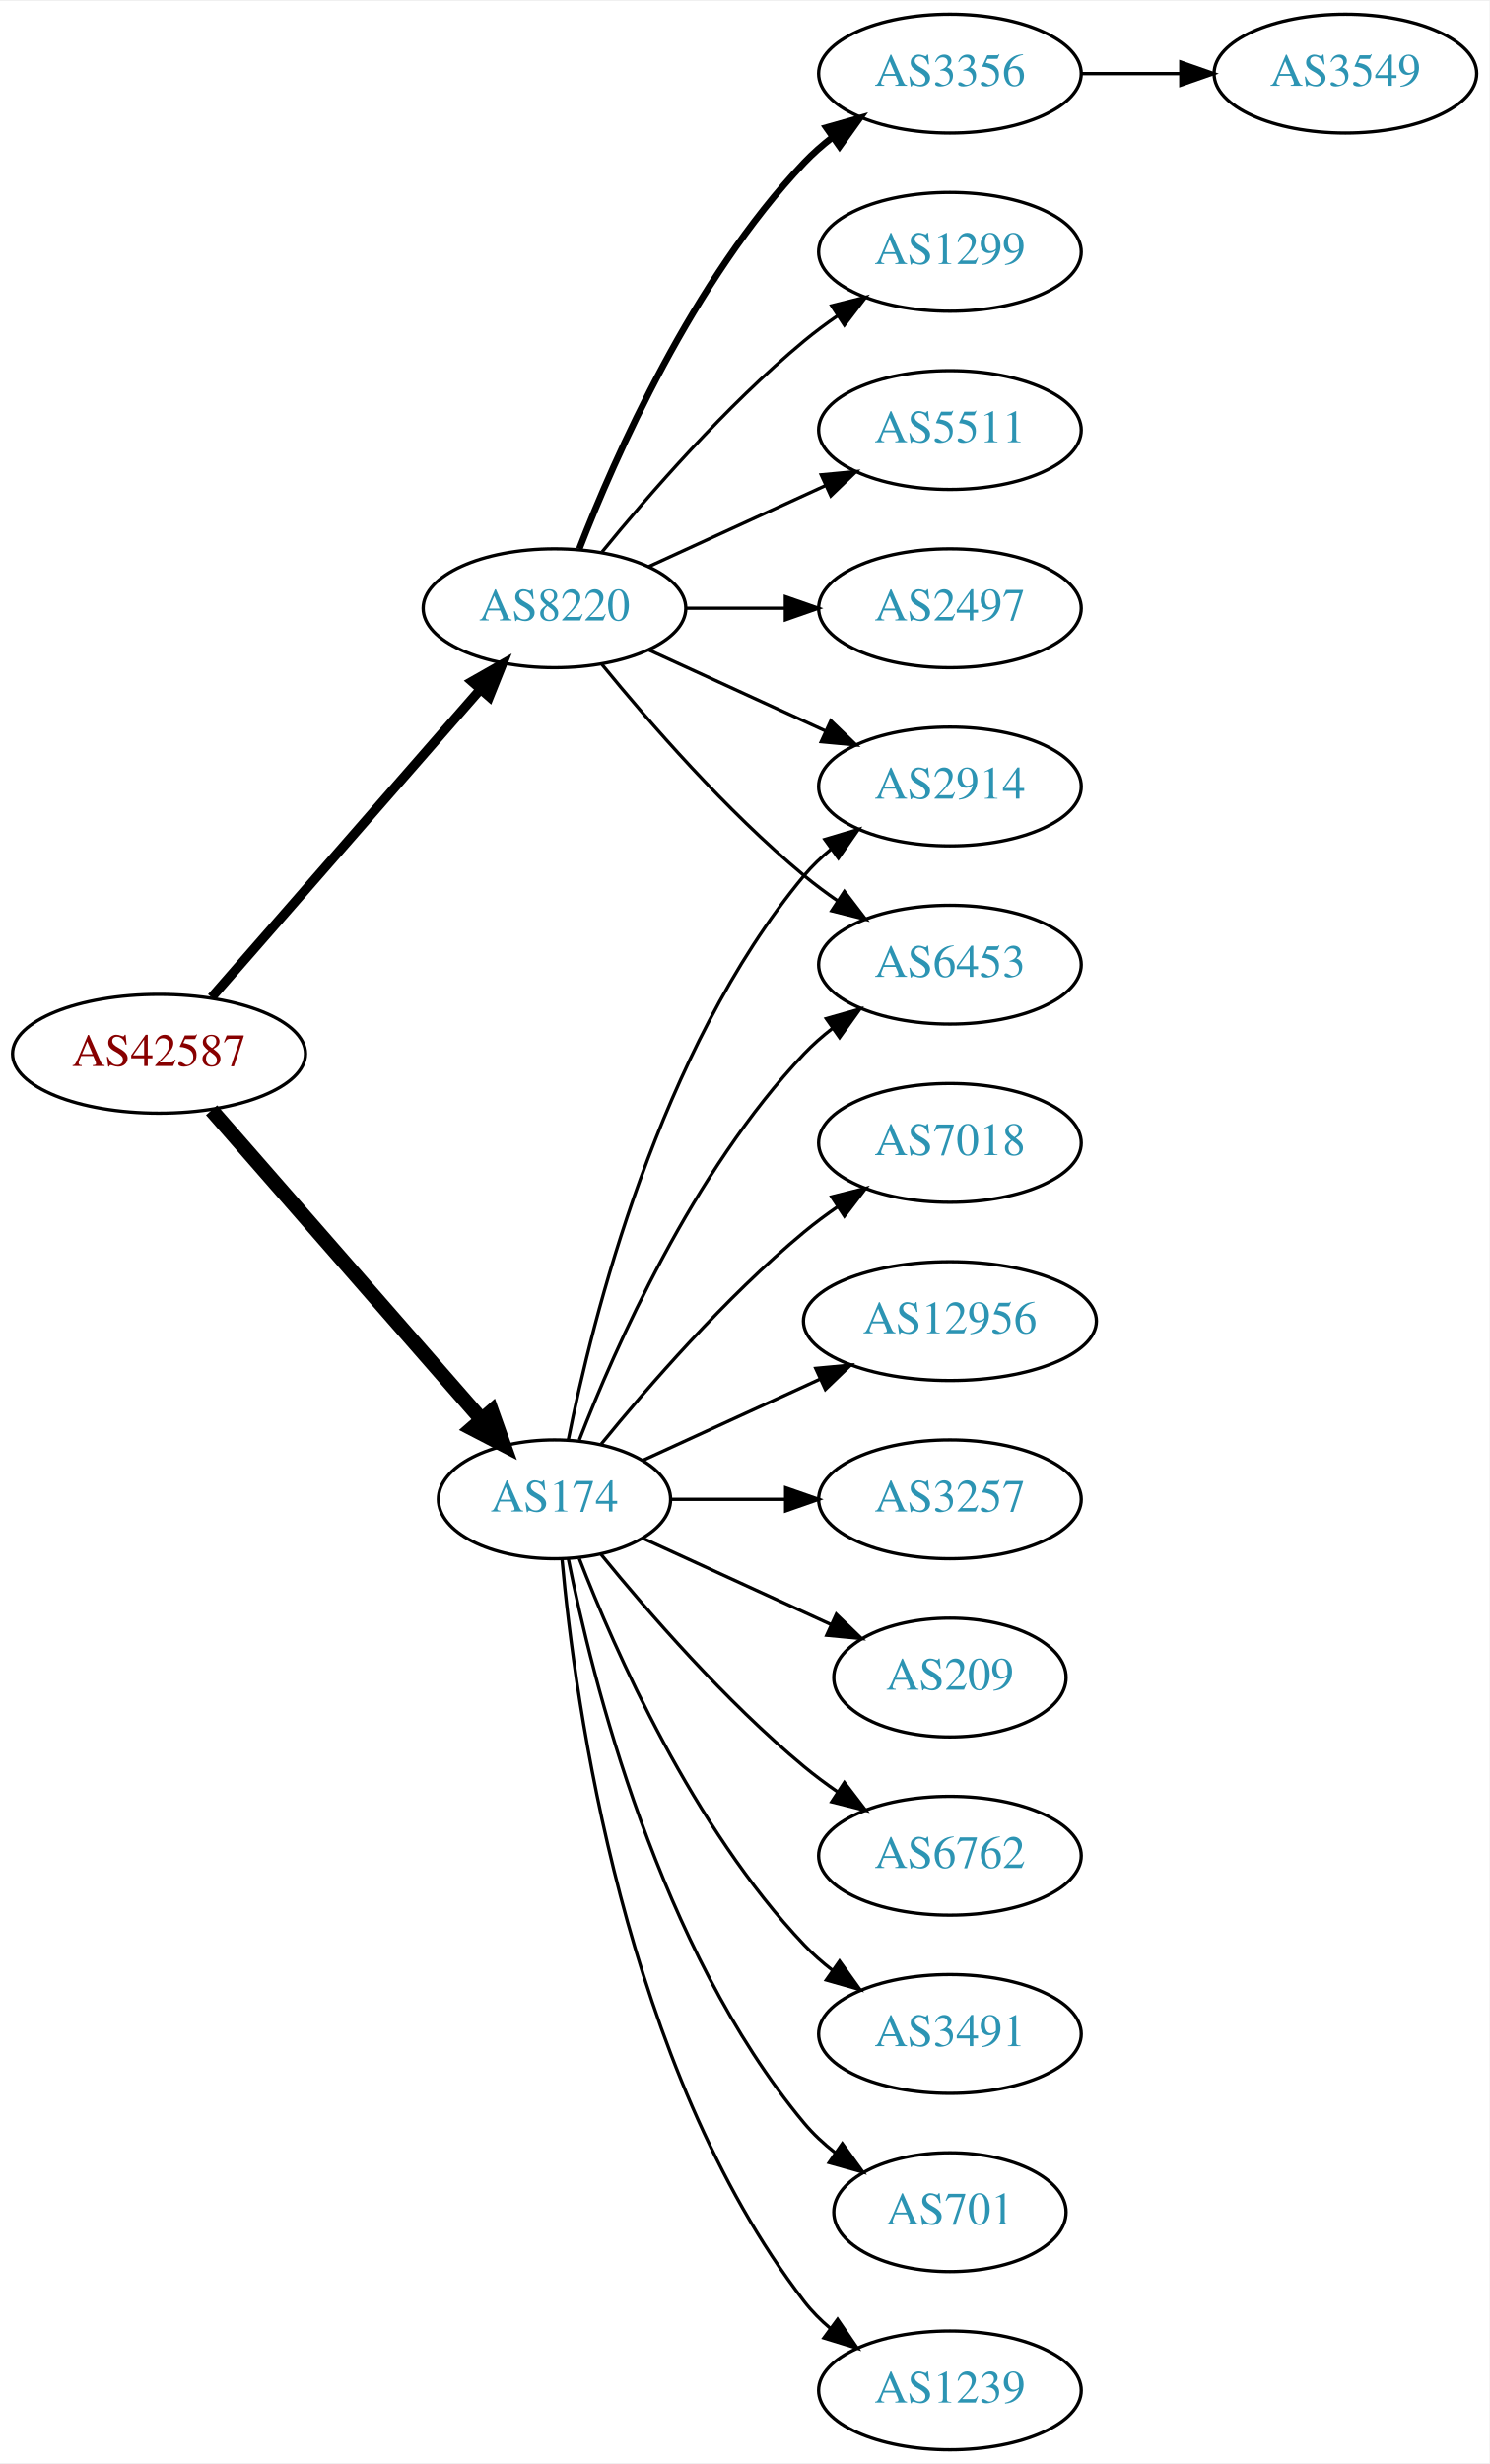
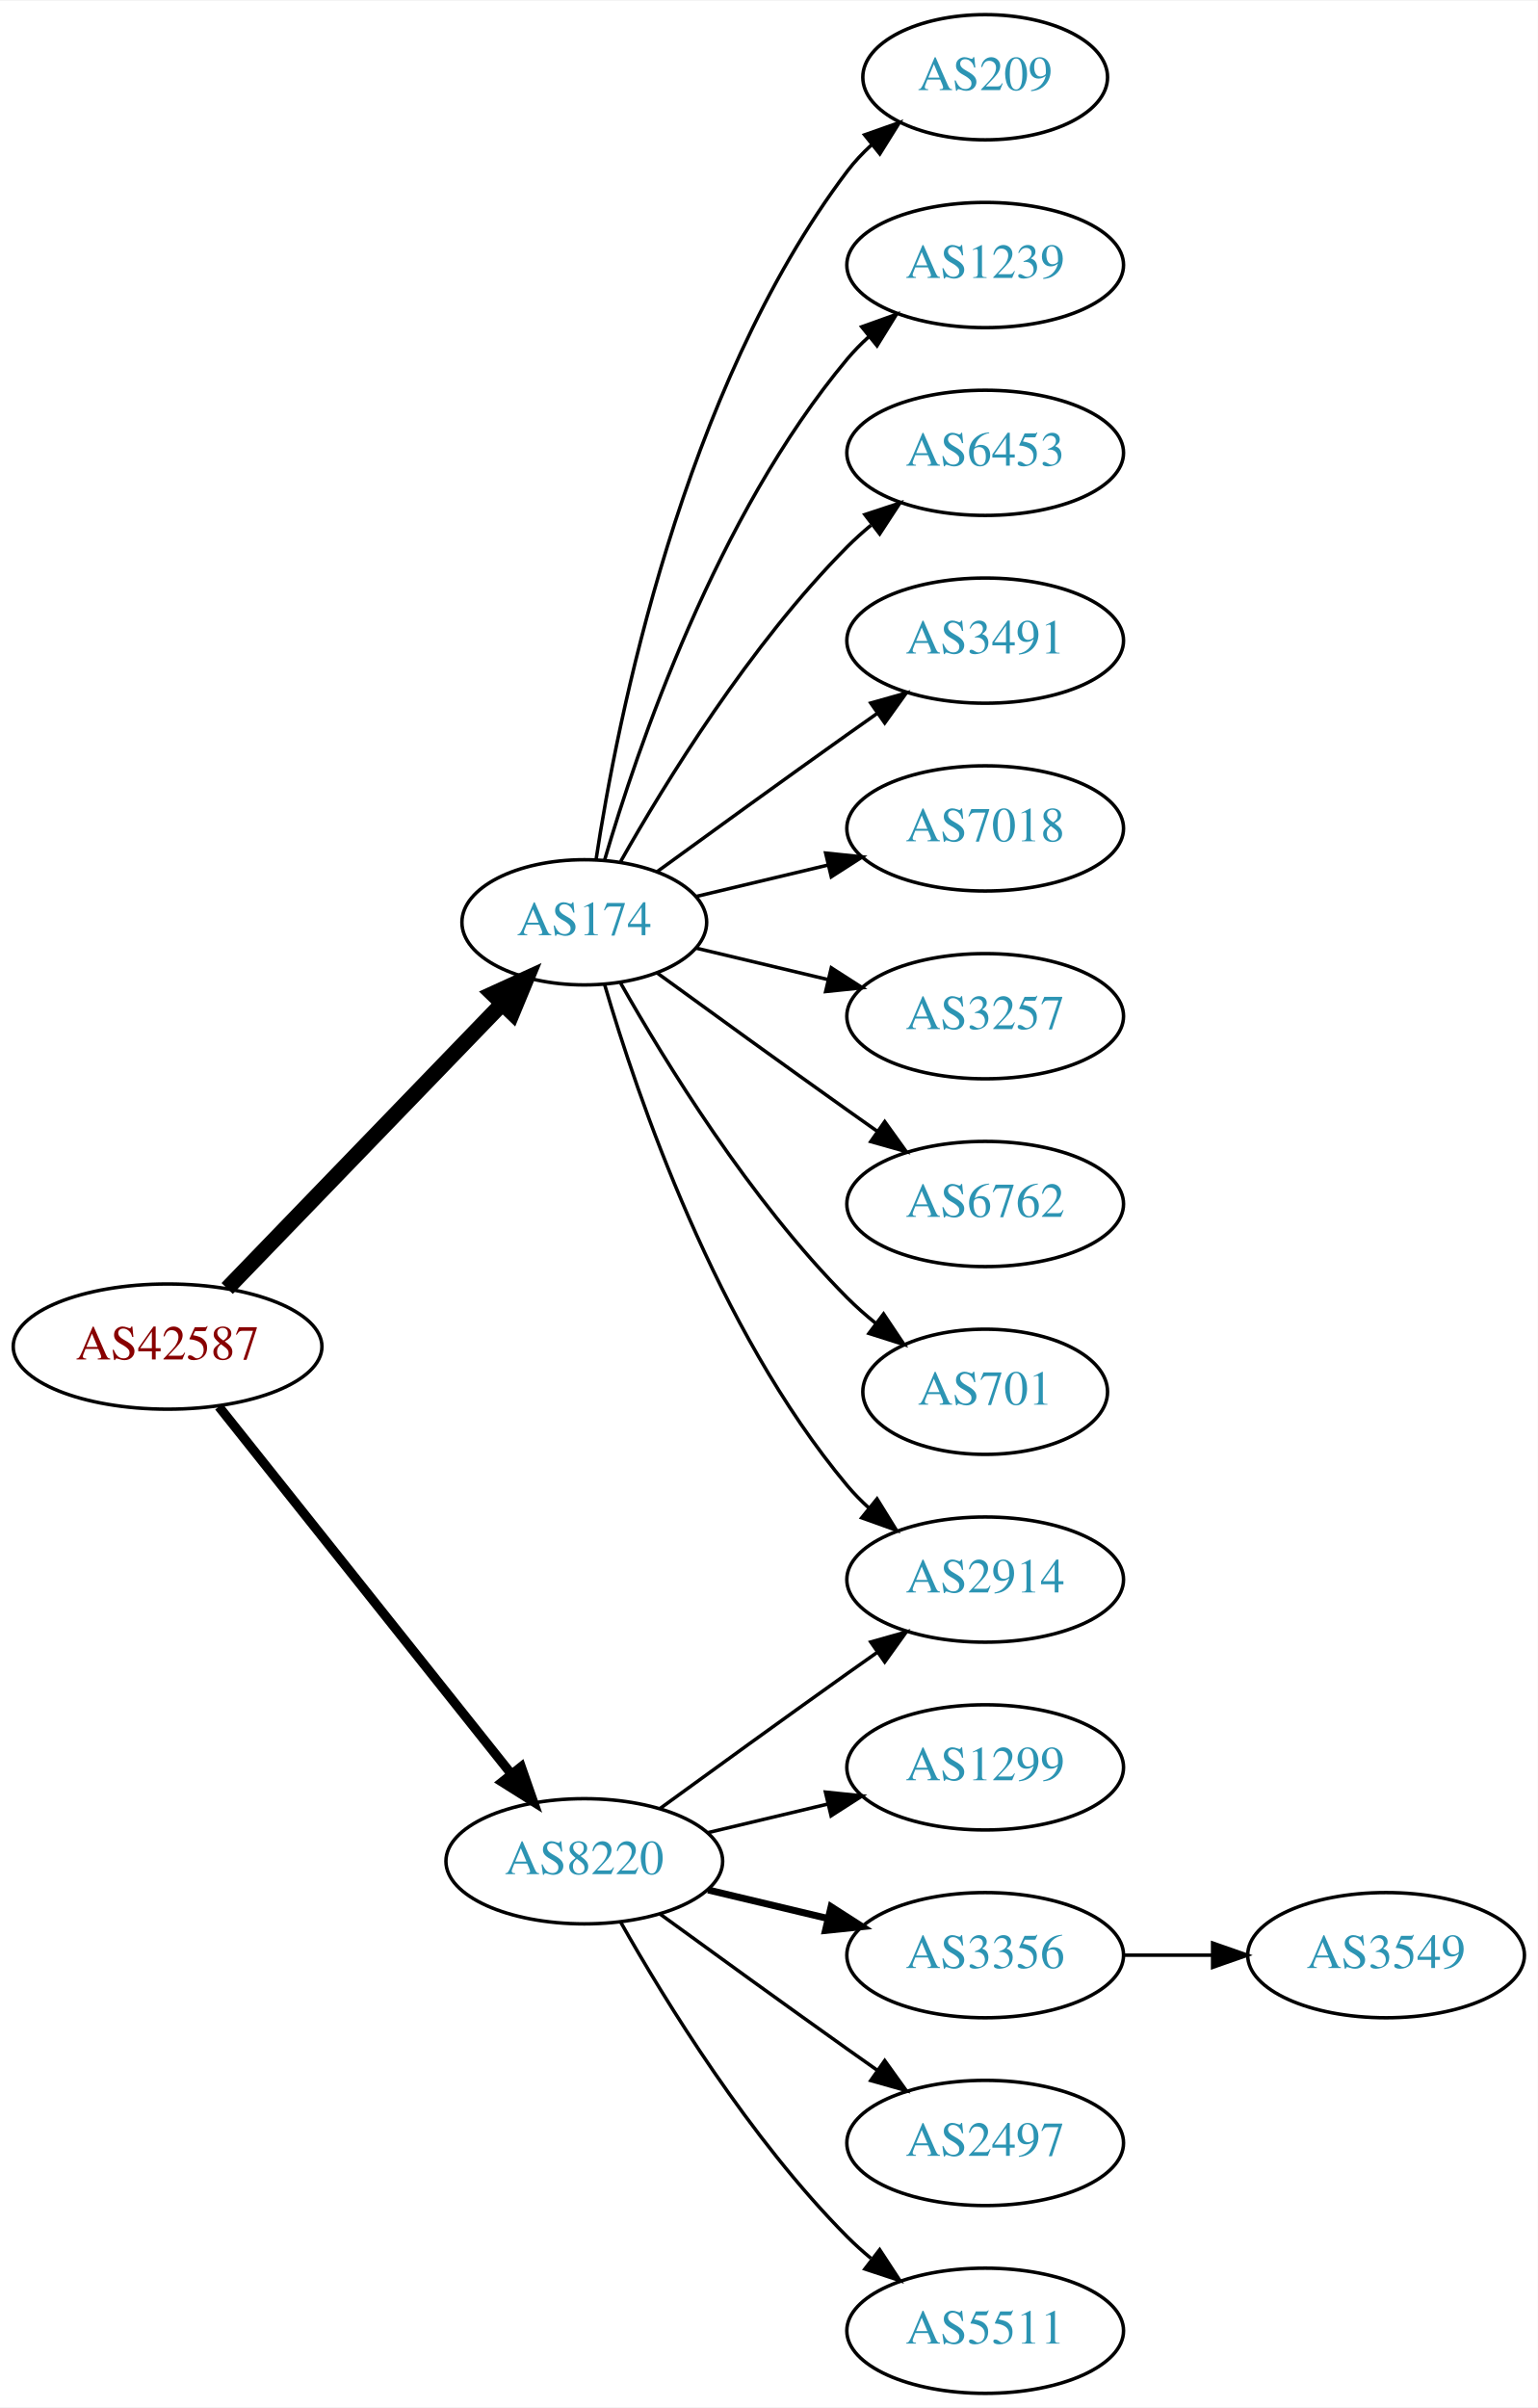
- <svg xmlns="http://www.w3.org/2000/svg" xmlns:xlink="http://www.w3.org/1999/xlink" width="451pt" height="746pt" viewBox="0.00 0.00 451.37 746.00">
-   <g id="graph0" class="graph" transform="scale(1 1) rotate(0) translate(4 742)">
-     <polygon fill="white" stroke="none" points="-4,4 -4,-742 447.37,-742 447.37,4 -4,4" />
+ <svg xmlns="http://www.w3.org/2000/svg" xmlns:xlink="http://www.w3.org/1999/xlink" width="442pt" height="692pt" viewBox="0.00 0.00 442.27 692.00">
+   <g id="graph0" class="graph" transform="scale(1 1) rotate(0) translate(4 688)">
+     <polygon fill="white" stroke="none" points="-4,4 -4,-688 438.271,-688 438.271,4 -4,4" />
    <g id="node1" class="node">
      <g id="a_node1">
        <a xlink:href="/asn/42587" xlink:title="AS42587 ~ Magna Automotive Holding AG [AT]">
-           <ellipse fill="#ffffff" stroke="black" cx="44.196" cy="-423" rx="44.393" ry="18" />
-           <text text-anchor="middle" x="44.196" y="-419.3" font-family="Times,serif" font-size="14.00" fill="#880000">AS42587</text>
+           <ellipse fill="#ffffff" stroke="black" cx="44.196" cy="-301" rx="44.393" ry="18" />
+           <text text-anchor="middle" x="44.196" y="-297.3" font-family="Times,serif" font-size="14.00" fill="#880000">AS42587</text>
        </a>
      </g>
    </g>
    <g id="node2" class="node">
      <g id="a_node2">
        <a xlink:href="/asn/174" xlink:title="AS174 ~ Cogent Communications [US]">
-           <ellipse fill="#ffffff" stroke="black" cx="164.039" cy="-288" rx="35.194" ry="18" />
-           <text text-anchor="middle" x="164.039" y="-284.3" font-family="Times,serif" font-size="14.00" fill="#2c94b3">AS174</text>
+           <ellipse fill="#ffffff" stroke="black" cx="164.039" cy="-423" rx="35.194" ry="18" />
+           <text text-anchor="middle" x="164.039" y="-419.3" font-family="Times,serif" font-size="14.00" fill="#2c94b3">AS174</text>
        </a>
      </g>
    </g>
    <g id="edge1" class="edge">
-       <path fill="none" stroke="black" stroke-width="4.5" d="M60.121,-405.902C80.776,-382.24 118.189,-339.38 141.765,-312.371" />
-       <polygon fill="black" stroke="black" stroke-width="4.5" points="144.994,-314.66 148.604,-304.537 139.061,-309.481 144.994,-314.66" />
+       <path fill="none" stroke="black" stroke-width="4.5" d="M61.334,-317.708C81.811,-338.907 117.245,-375.59 140.413,-399.576" />
+       <polygon fill="black" stroke="black" stroke-width="4.5" points="137.69,-402.425 147.47,-406.882 143.354,-396.954 137.69,-402.425" />
    </g>
    <g id="node3" class="node">
      <g id="a_node3">
        <a xlink:href="/asn/8220" xlink:title="AS8220 ~ COLT [GB]">
-           <ellipse fill="#ffffff" stroke="black" cx="164.039" cy="-558" rx="39.794" ry="18" />
-           <text text-anchor="middle" x="164.039" y="-554.3" font-family="Times,serif" font-size="14.00" fill="#2c94b3">AS8220</text>
+           <ellipse fill="#ffffff" stroke="black" cx="164.039" cy="-153" rx="39.794" ry="18" />
+           <text text-anchor="middle" x="164.039" y="-149.3" font-family="Times,serif" font-size="14.00" fill="#2c94b3">AS8220</text>
        </a>
      </g>
    </g>
    <g id="edge2" class="edge">
-       <path fill="none" stroke="black" stroke-width="2.864" d="M60.121,-440.098C80.663,-463.631 117.782,-506.155 141.379,-533.187" />
-       <polygon fill="black" stroke="black" stroke-width="2.864" points="139.022,-535.809 148.235,-541.041 144.296,-531.206 139.022,-535.809" />
+       <path fill="none" stroke="black" stroke-width="2.7" d="M58.945,-283.733C79.7,-257.666 119.146,-208.126 143.07,-178.079" />
+       <polygon fill="black" stroke="black" stroke-width="2.7" points="145.887,-180.16 149.378,-170.157 140.41,-175.8 145.887,-180.16" />
    </g>
    <g id="node4" class="node">
      <g id="a_node4">
        <a xlink:href="/asn/2914" xlink:title="AS2914 ~ NTT America, Inc. [US]">
-           <ellipse fill="#ffffff" stroke="black" cx="283.881" cy="-504" rx="39.794" ry="18" />
-           <text text-anchor="middle" x="283.881" y="-500.3" font-family="Times,serif" font-size="14.00" fill="#2c94b3">AS2914</text>
+           <ellipse fill="#ffffff" stroke="black" cx="279.332" cy="-234" rx="39.794" ry="18" />
+           <text text-anchor="middle" x="279.332" y="-230.3" font-family="Times,serif" font-size="14.00" fill="#2c94b3">AS2914</text>
        </a>
      </g>
    </g>
    <g id="edge3" class="edge">
-       <path fill="none" stroke="black" d="M168.237,-306.073C175.401,-342.141 195.675,-424.125 239.685,-477 242.09,-479.889 244.886,-482.563 247.879,-485.013" />
-       <polygon fill="black" stroke="black" points="245.967,-487.95 256.122,-490.973 250.069,-482.277 245.967,-487.95" />
+       <path fill="none" stroke="black" d="M169.913,-404.998C179.227,-373.156 202.043,-306.019 239.685,-261 241.555,-258.763 243.654,-256.626 245.88,-254.604" />
+       <polygon fill="black" stroke="black" points="248.227,-257.207 253.799,-248.196 243.823,-251.766 248.227,-257.207" />
    </g>
    <g id="node5" class="node">
      <g id="a_node5">
-         <a xlink:href="/asn/3257" xlink:title="AS3257 ~ GTT [DE]">
-           <ellipse fill="#ffffff" stroke="black" cx="283.881" cy="-288" rx="39.794" ry="18" />
-           <text text-anchor="middle" x="283.881" y="-284.3" font-family="Times,serif" font-size="14.00" fill="#2c94b3">AS3257</text>
+         <a xlink:href="/asn/209" xlink:title="AS209 ~ CenturyLink Communications, LLC [US]">
+           <ellipse fill="#ffffff" stroke="black" cx="279.332" cy="-666" rx="35.194" ry="18" />
+           <text text-anchor="middle" x="279.332" y="-662.3" font-family="Times,serif" font-size="14.00" fill="#2c94b3">AS209</text>
        </a>
      </g>
    </g>
    <g id="edge4" class="edge">
-       <path fill="none" stroke="black" d="M199.44,-288C210.264,-288 222.432,-288 234.059,-288" />
-       <polygon fill="black" stroke="black" points="234.09,-291.5 244.09,-288 234.09,-284.5 234.09,-291.5" />
+       <path fill="none" stroke="black" d="M167.415,-440.986C173.389,-480.422 192.1,-575.995 239.685,-639 241.708,-641.678 244.073,-644.19 246.621,-646.522" />
+       <polygon fill="black" stroke="black" points="244.655,-649.432 254.646,-652.958 249.035,-643.972 244.655,-649.432" />
    </g>
    <g id="node6" class="node">
      <g id="a_node6">
-         <a xlink:href="/asn/209" xlink:title="AS209 ~ CenturyLink Communications, LLC [US]">
-           <ellipse fill="#ffffff" stroke="black" cx="283.881" cy="-234" rx="35.194" ry="18" />
-           <text text-anchor="middle" x="283.881" y="-230.3" font-family="Times,serif" font-size="14.00" fill="#2c94b3">AS209</text>
+         <a xlink:href="/asn/1239" xlink:title="AS1239 ~ Sprint [US]">
+           <ellipse fill="#ffffff" stroke="black" cx="279.332" cy="-612" rx="39.794" ry="18" />
+           <text text-anchor="middle" x="279.332" y="-608.3" font-family="Times,serif" font-size="14.00" fill="#2c94b3">AS1239</text>
        </a>
      </g>
    </g>
    <g id="edge5" class="edge">
-       <path fill="none" stroke="black" d="M190.9,-276.149C207.631,-268.482 229.621,-258.406 247.905,-250.028" />
-       <polygon fill="black" stroke="black" points="249.448,-253.171 257.08,-245.823 246.531,-246.807 249.448,-253.171" />
+       <path fill="none" stroke="black" d="M169.913,-441.002C179.227,-472.844 202.043,-539.981 239.685,-585 241.555,-587.237 243.654,-589.374 245.88,-591.396" />
+       <polygon fill="black" stroke="black" points="243.823,-594.234 253.799,-597.804 248.227,-588.793 243.823,-594.234" />
    </g>
    <g id="node7" class="node">
      <g id="a_node7">
-         <a xlink:href="/asn/6762" xlink:title="AS6762 ~ TELECOM ITALIA SPARKLE S.p.A. [IT]">
-           <ellipse fill="#ffffff" stroke="black" cx="283.881" cy="-180" rx="39.794" ry="18" />
-           <text text-anchor="middle" x="283.881" y="-176.3" font-family="Times,serif" font-size="14.00" fill="#2c94b3">AS6762</text>
+         <a xlink:href="/asn/6453" xlink:title="AS6453 ~ TATA COMMUNICATIONS (AMERICA) INC [US]">
+           <ellipse fill="#ffffff" stroke="black" cx="279.332" cy="-558" rx="39.794" ry="18" />
+           <text text-anchor="middle" x="279.332" y="-554.3" font-family="Times,serif" font-size="14.00" fill="#2c94b3">AS6453</text>
        </a>
      </g>
    </g>
    <g id="edge6" class="edge">
-       <path fill="none" stroke="black" d="M178.196,-271.257C192.281,-253.961 215.84,-226.777 239.685,-207 242.901,-204.332 246.402,-201.73 249.972,-199.259" />
-       <polygon fill="black" stroke="black" points="251.896,-202.183 258.329,-193.764 248.05,-196.334 251.896,-202.183" />
+       <path fill="none" stroke="black" d="M174.498,-440.49C187.28,-463.096 211.712,-502.886 239.685,-531 241.796,-533.121 244.092,-535.188 246.477,-537.171" />
+       <polygon fill="black" stroke="black" points="244.73,-540.242 254.793,-543.556 248.993,-534.69 244.73,-540.242" />
    </g>
    <g id="node8" class="node">
      <g id="a_node8">
        <a xlink:href="/asn/3491" xlink:title="AS3491 ~ PCCW Global, Inc. [US]">
-           <ellipse fill="#ffffff" stroke="black" cx="283.881" cy="-126" rx="39.794" ry="18" />
-           <text text-anchor="middle" x="283.881" y="-122.3" font-family="Times,serif" font-size="14.00" fill="#2c94b3">AS3491</text>
+           <ellipse fill="#ffffff" stroke="black" cx="279.332" cy="-504" rx="39.794" ry="18" />
+           <text text-anchor="middle" x="279.332" y="-500.3" font-family="Times,serif" font-size="14.00" fill="#2c94b3">AS3491</text>
        </a>
      </g>
    </g>
    <g id="edge7" class="edge">
-       <path fill="none" stroke="black" d="M171.562,-270.006C182.312,-242.272 205.969,-188.571 239.685,-153 242.271,-150.272 245.188,-147.706 248.257,-145.323" />
-       <polygon fill="black" stroke="black" points="250.435,-148.07 256.605,-139.457 246.411,-142.342 250.435,-148.07" />
+       <path fill="none" stroke="black" d="M184.935,-437.529C199.936,-448.45 221.043,-463.747 239.685,-477 242.506,-479.005 245.449,-481.085 248.397,-483.159" />
+       <polygon fill="black" stroke="black" points="246.424,-486.05 256.621,-488.926 250.443,-480.319 246.424,-486.05" />
    </g>
    <g id="node9" class="node">
      <g id="a_node9">
-         <a xlink:href="/asn/6453" xlink:title="AS6453 ~ TATA COMMUNICATIONS (AMERICA) INC [US]">
-           <ellipse fill="#ffffff" stroke="black" cx="283.881" cy="-450" rx="39.794" ry="18" />
-           <text text-anchor="middle" x="283.881" y="-446.3" font-family="Times,serif" font-size="14.00" fill="#2c94b3">AS6453</text>
+         <a xlink:href="/asn/7018" xlink:title="AS7018 ~ AT&amp;T Services, Inc. [US]">
+           <ellipse fill="#ffffff" stroke="black" cx="279.332" cy="-450" rx="39.794" ry="18" />
+           <text text-anchor="middle" x="279.332" y="-446.3" font-family="Times,serif" font-size="14.00" fill="#2c94b3">AS7018</text>
        </a>
      </g>
    </g>
    <g id="edge8" class="edge">
-       <path fill="none" stroke="black" d="M171.562,-305.994C182.312,-333.728 205.969,-387.429 239.685,-423 242.271,-425.728 245.188,-428.294 248.257,-430.677" />
-       <polygon fill="black" stroke="black" points="246.411,-433.658 256.605,-436.543 250.435,-427.93 246.411,-433.658" />
+       <path fill="none" stroke="black" d="M196.296,-430.449C207.976,-433.233 221.472,-436.449 234.101,-439.459" />
+       <polygon fill="black" stroke="black" points="233.454,-442.903 243.993,-441.816 235.077,-436.093 233.454,-442.903" />
    </g>
    <g id="node10" class="node">
      <g id="a_node10">
-         <a xlink:href="/asn/701" xlink:title="AS701 ~ UUNET [US]">
-           <ellipse fill="#ffffff" stroke="black" cx="283.881" cy="-72" rx="35.194" ry="18" />
-           <text text-anchor="middle" x="283.881" y="-68.3" font-family="Times,serif" font-size="14.00" fill="#2c94b3">AS701</text>
+         <a xlink:href="/asn/3257" xlink:title="AS3257 ~ GTT [DE]">
+           <ellipse fill="#ffffff" stroke="black" cx="279.332" cy="-396" rx="39.794" ry="18" />
+           <text text-anchor="middle" x="279.332" y="-392.3" font-family="Times,serif" font-size="14.00" fill="#2c94b3">AS3257</text>
        </a>
      </g>
    </g>
    <g id="edge9" class="edge">
-       <path fill="none" stroke="black" d="M168.237,-269.927C175.401,-233.859 195.675,-151.875 239.685,-99 242.422,-95.712 245.667,-92.702 249.13,-89.983" />
-       <polygon fill="black" stroke="black" points="251.267,-92.761 257.471,-84.173 247.265,-87.017 251.267,-92.761" />
+       <path fill="none" stroke="black" d="M196.296,-415.551C207.976,-412.767 221.472,-409.551 234.101,-406.541" />
+       <polygon fill="black" stroke="black" points="235.077,-409.907 243.993,-404.184 233.454,-403.097 235.077,-409.907" />
    </g>
    <g id="node11" class="node">
      <g id="a_node11">
-         <a xlink:href="/asn/1239" xlink:title="AS1239 ~ Sprint [US]">
-           <ellipse fill="#ffffff" stroke="black" cx="283.881" cy="-18" rx="39.794" ry="18" />
-           <text text-anchor="middle" x="283.881" y="-14.3" font-family="Times,serif" font-size="14.00" fill="#2c94b3">AS1239</text>
+         <a xlink:href="/asn/6762" xlink:title="AS6762 ~ TELECOM ITALIA SPARKLE S.p.A. [IT]">
+           <ellipse fill="#ffffff" stroke="black" cx="279.332" cy="-342" rx="39.794" ry="18" />
+           <text text-anchor="middle" x="279.332" y="-338.3" font-family="Times,serif" font-size="14.00" fill="#2c94b3">AS6762</text>
        </a>
      </g>
    </g>
    <g id="edge10" class="edge">
-       <path fill="none" stroke="black" d="M166.323,-269.883C170.221,-226.668 185.238,-115.869 239.685,-45 241.975,-42.02 244.695,-39.284 247.639,-36.795" />
-       <polygon fill="black" stroke="black" points="249.833,-39.527 255.816,-30.782 245.686,-33.888 249.833,-39.527" />
+       <path fill="none" stroke="black" d="M184.935,-408.471C199.936,-397.55 221.043,-382.253 239.685,-369 242.506,-366.995 245.449,-364.915 248.397,-362.841" />
+       <polygon fill="black" stroke="black" points="250.443,-365.681 256.621,-357.074 246.424,-359.95 250.443,-365.681" />
    </g>
    <g id="node12" class="node">
      <g id="a_node12">
-         <a xlink:href="/asn/7018" xlink:title="AS7018 ~ AT&amp;T Services, Inc. [US]">
-           <ellipse fill="#ffffff" stroke="black" cx="283.881" cy="-396" rx="39.794" ry="18" />
-           <text text-anchor="middle" x="283.881" y="-392.3" font-family="Times,serif" font-size="14.00" fill="#2c94b3">AS7018</text>
+         <a xlink:href="/asn/701" xlink:title="AS701 ~ UUNET [US]">
+           <ellipse fill="#ffffff" stroke="black" cx="279.332" cy="-288" rx="35.194" ry="18" />
+           <text text-anchor="middle" x="279.332" y="-284.3" font-family="Times,serif" font-size="14.00" fill="#2c94b3">AS701</text>
        </a>
      </g>
    </g>
    <g id="edge11" class="edge">
-       <path fill="none" stroke="black" d="M178.196,-304.743C192.281,-322.039 215.84,-349.223 239.685,-369 242.901,-371.668 246.402,-374.27 249.972,-376.741" />
-       <polygon fill="black" stroke="black" points="248.05,-379.666 258.329,-382.236 251.896,-373.817 248.05,-379.666" />
+       <path fill="none" stroke="black" d="M174.498,-405.51C187.28,-382.904 211.712,-343.114 239.685,-315 242.185,-312.487 244.946,-310.051 247.807,-307.739" />
+       <polygon fill="black" stroke="black" points="250.108,-310.389 256.004,-301.587 245.905,-304.79 250.108,-310.389" />
+     </g>
+     <g id="edge12" class="edge">
+       <path fill="none" stroke="black" d="M185.887,-168.222C200.821,-179.091 221.435,-194.025 239.685,-207 242.506,-209.005 245.449,-211.085 248.397,-213.159" />
+       <polygon fill="black" stroke="black" points="246.424,-216.05 256.621,-218.926 250.443,-210.319 246.424,-216.05" />
    </g>
    <g id="node13" class="node">
      <g id="a_node13">
-         <a xlink:href="/asn/12956" xlink:title="AS12956 ~ TELXIUS [ES]">
-           <ellipse fill="#ffffff" stroke="black" cx="283.881" cy="-342" rx="44.393" ry="18" />
-           <text text-anchor="middle" x="283.881" y="-338.3" font-family="Times,serif" font-size="14.00" fill="#2c94b3">AS12956</text>
-         </a>
-       </g>
-     </g>
-     <g id="edge12" class="edge">
-       <path fill="none" stroke="black" d="M190.9,-299.851C206.563,-307.028 226.835,-316.317 244.36,-324.348" />
-       <polygon fill="black" stroke="black" points="243.218,-327.675 253.767,-328.659 246.134,-321.311 243.218,-327.675" />
-     </g>
-     <g id="edge18" class="edge">
-       <path fill="none" stroke="black" d="M192.667,-545.339C208.624,-538.027 228.895,-528.739 246.178,-520.819" />
-       <polygon fill="black" stroke="black" points="247.793,-523.929 255.425,-516.581 244.876,-517.565 247.793,-523.929" />
-     </g>
-     <g id="edge16" class="edge">
-       <path fill="none" stroke="black" d="M178.458,-540.935C192.572,-523.625 215.987,-496.655 239.685,-477 242.901,-474.332 246.402,-471.73 249.972,-469.259" />
-       <polygon fill="black" stroke="black" points="251.896,-472.183 258.329,-463.764 248.05,-466.334 251.896,-472.183" />
+         <a xlink:href="/asn/1299" xlink:title="AS1299 ~ Telia Carrier [EU]">
+           <ellipse fill="#ffffff" stroke="black" cx="279.332" cy="-180" rx="39.794" ry="18" />
+           <text text-anchor="middle" x="279.332" y="-176.3" font-family="Times,serif" font-size="14.00" fill="#2c94b3">AS1299</text>
+         </a>
+       </g>
+     </g>
+     <g id="edge13" class="edge">
+       <path fill="none" stroke="black" d="M199.646,-161.248C210.517,-163.838 222.671,-166.735 234.114,-169.462" />
+       <polygon fill="black" stroke="black" points="233.397,-172.889 243.936,-171.803 235.02,-166.08 233.397,-172.889" />
    </g>
    <g id="node14" class="node">
      <g id="a_node14">
-         <a xlink:href="/asn/5511" xlink:title="AS5511 ~ Orange S.A. [FR]">
-           <ellipse fill="#ffffff" stroke="black" cx="283.881" cy="-612" rx="39.794" ry="18" />
-           <text text-anchor="middle" x="283.881" y="-608.3" font-family="Times,serif" font-size="14.00" fill="#2c94b3">AS5511</text>
-         </a>
-       </g>
-     </g>
-     <g id="edge13" class="edge">
-       <path fill="none" stroke="black" d="M192.667,-570.661C208.624,-577.973 228.895,-587.261 246.178,-595.181" />
-       <polygon fill="black" stroke="black" points="244.876,-598.435 255.425,-599.419 247.793,-592.071 244.876,-598.435" />
+         <a xlink:href="/asn/3356" xlink:title="AS3356 ~ Level 3 Parent, LLC [US]">
+           <ellipse fill="#ffffff" stroke="black" cx="279.332" cy="-126" rx="39.794" ry="18" />
+           <text text-anchor="middle" x="279.332" y="-122.3" font-family="Times,serif" font-size="14.00" fill="#2c94b3">AS3356</text>
+         </a>
+       </g>
+     </g>
+     <g id="edge14" class="edge">
+       <path fill="none" stroke="black" stroke-width="2" d="M199.646,-144.752C210.517,-142.162 222.671,-139.265 234.114,-136.538" />
+       <polygon fill="black" stroke="black" stroke-width="2" points="235.02,-139.92 243.936,-134.197 233.397,-133.111 235.02,-139.92" />
    </g>
    <g id="node15" class="node">
      <g id="a_node15">
        <a xlink:href="/asn/2497" xlink:title="AS2497 ~ Internet Initiative Japan Inc. [JP]">
-           <ellipse fill="#ffffff" stroke="black" cx="283.881" cy="-558" rx="39.794" ry="18" />
-           <text text-anchor="middle" x="283.881" y="-554.3" font-family="Times,serif" font-size="14.00" fill="#2c94b3">AS2497</text>
-         </a>
-       </g>
-     </g>
-     <g id="edge14" class="edge">
-       <path fill="none" stroke="black" d="M203.951,-558C213.505,-558 223.854,-558 233.817,-558" />
-       <polygon fill="black" stroke="black" points="234.009,-561.5 244.009,-558 234.009,-554.5 234.009,-561.5" />
+           <ellipse fill="#ffffff" stroke="black" cx="279.332" cy="-72" rx="39.794" ry="18" />
+           <text text-anchor="middle" x="279.332" y="-68.3" font-family="Times,serif" font-size="14.00" fill="#2c94b3">AS2497</text>
+         </a>
+       </g>
+     </g>
+     <g id="edge15" class="edge">
+       <path fill="none" stroke="black" d="M185.887,-137.778C200.821,-126.909 221.435,-111.975 239.685,-99 242.506,-96.995 245.449,-94.915 248.397,-92.841" />
+       <polygon fill="black" stroke="black" points="250.443,-95.681 256.621,-87.074 246.424,-89.95 250.443,-95.681" />
    </g>
    <g id="node16" class="node">
      <g id="a_node16">
-         <a xlink:href="/asn/3356" xlink:title="AS3356 ~ Level 3 Parent, LLC [US]">
-           <ellipse fill="#ffffff" stroke="black" cx="283.881" cy="-720" rx="39.794" ry="18" />
-           <text text-anchor="middle" x="283.881" y="-716.3" font-family="Times,serif" font-size="14.00" fill="#2c94b3">AS3356</text>
-         </a>
-       </g>
-     </g>
-     <g id="edge15" class="edge">
-       <path fill="none" stroke="black" stroke-width="2" d="M171.562,-575.994C182.312,-603.728 205.969,-657.429 239.685,-693 242.271,-695.728 245.188,-698.294 248.257,-700.677" />
-       <polygon fill="black" stroke="black" stroke-width="2" points="246.411,-703.658 256.605,-706.543 250.435,-697.93 246.411,-703.658" />
+         <a xlink:href="/asn/5511" xlink:title="AS5511 ~ Orange S.A. [FR]">
+           <ellipse fill="#ffffff" stroke="black" cx="279.332" cy="-18" rx="39.794" ry="18" />
+           <text text-anchor="middle" x="279.332" y="-14.3" font-family="Times,serif" font-size="14.00" fill="#2c94b3">AS5511</text>
+         </a>
+       </g>
+     </g>
+     <g id="edge16" class="edge">
+       <path fill="none" stroke="black" d="M174.498,-135.51C187.28,-112.904 211.712,-73.114 239.685,-45 241.796,-42.879 244.092,-40.812 246.477,-38.829" />
+       <polygon fill="black" stroke="black" points="248.993,-41.31 254.793,-32.444 244.73,-35.758 248.993,-41.31" />
    </g>
    <g id="node17" class="node">
      <g id="a_node17">
-         <a xlink:href="/asn/1299" xlink:title="AS1299 ~ Telia Carrier [EU]">
-           <ellipse fill="#ffffff" stroke="black" cx="283.881" cy="-666" rx="39.794" ry="18" />
-           <text text-anchor="middle" x="283.881" y="-662.3" font-family="Times,serif" font-size="14.00" fill="#2c94b3">AS1299</text>
+         <a xlink:href="/asn/3549" xlink:title="AS3549 ~ Level 3 Parent, LLC [US]">
+           <ellipse fill="#ffffff" stroke="black" cx="394.625" cy="-126" rx="39.794" ry="18" />
+           <text text-anchor="middle" x="394.625" y="-122.3" font-family="Times,serif" font-size="14.00" fill="#2c94b3">AS3549</text>
        </a>
      </g>
    </g>
    <g id="edge17" class="edge">
-       <path fill="none" stroke="black" d="M178.458,-575.065C192.572,-592.375 215.987,-619.345 239.685,-639 242.901,-641.668 246.402,-644.27 249.972,-646.741" />
-       <polygon fill="black" stroke="black" points="248.05,-649.666 258.329,-652.236 251.896,-643.817 248.05,-649.666" />
-     </g>
-     <g id="node18" class="node">
-       <g id="a_node18">
-         <a xlink:href="/asn/3549" xlink:title="AS3549 ~ Level 3 Parent, LLC [US]">
-           <ellipse fill="#ffffff" stroke="black" cx="403.724" cy="-720" rx="39.794" ry="18" />
-           <text text-anchor="middle" x="403.724" y="-716.3" font-family="Times,serif" font-size="14.00" fill="#2c94b3">AS3549</text>
-         </a>
-       </g>
-     </g>
-     <g id="edge19" class="edge">
-       <path fill="none" stroke="black" d="M323.794,-720C333.347,-720 343.697,-720 353.659,-720" />
-       <polygon fill="black" stroke="black" points="353.852,-723.5 363.852,-720 353.852,-716.5 353.852,-723.5" />
+       <path fill="none" stroke="black" d="M319.004,-126C327.207,-126 335.971,-126 344.503,-126" />
+       <polygon fill="black" stroke="black" points="344.742,-129.5 354.742,-126 344.742,-122.5 344.742,-129.5" />
    </g>
  </g>
</svg>
